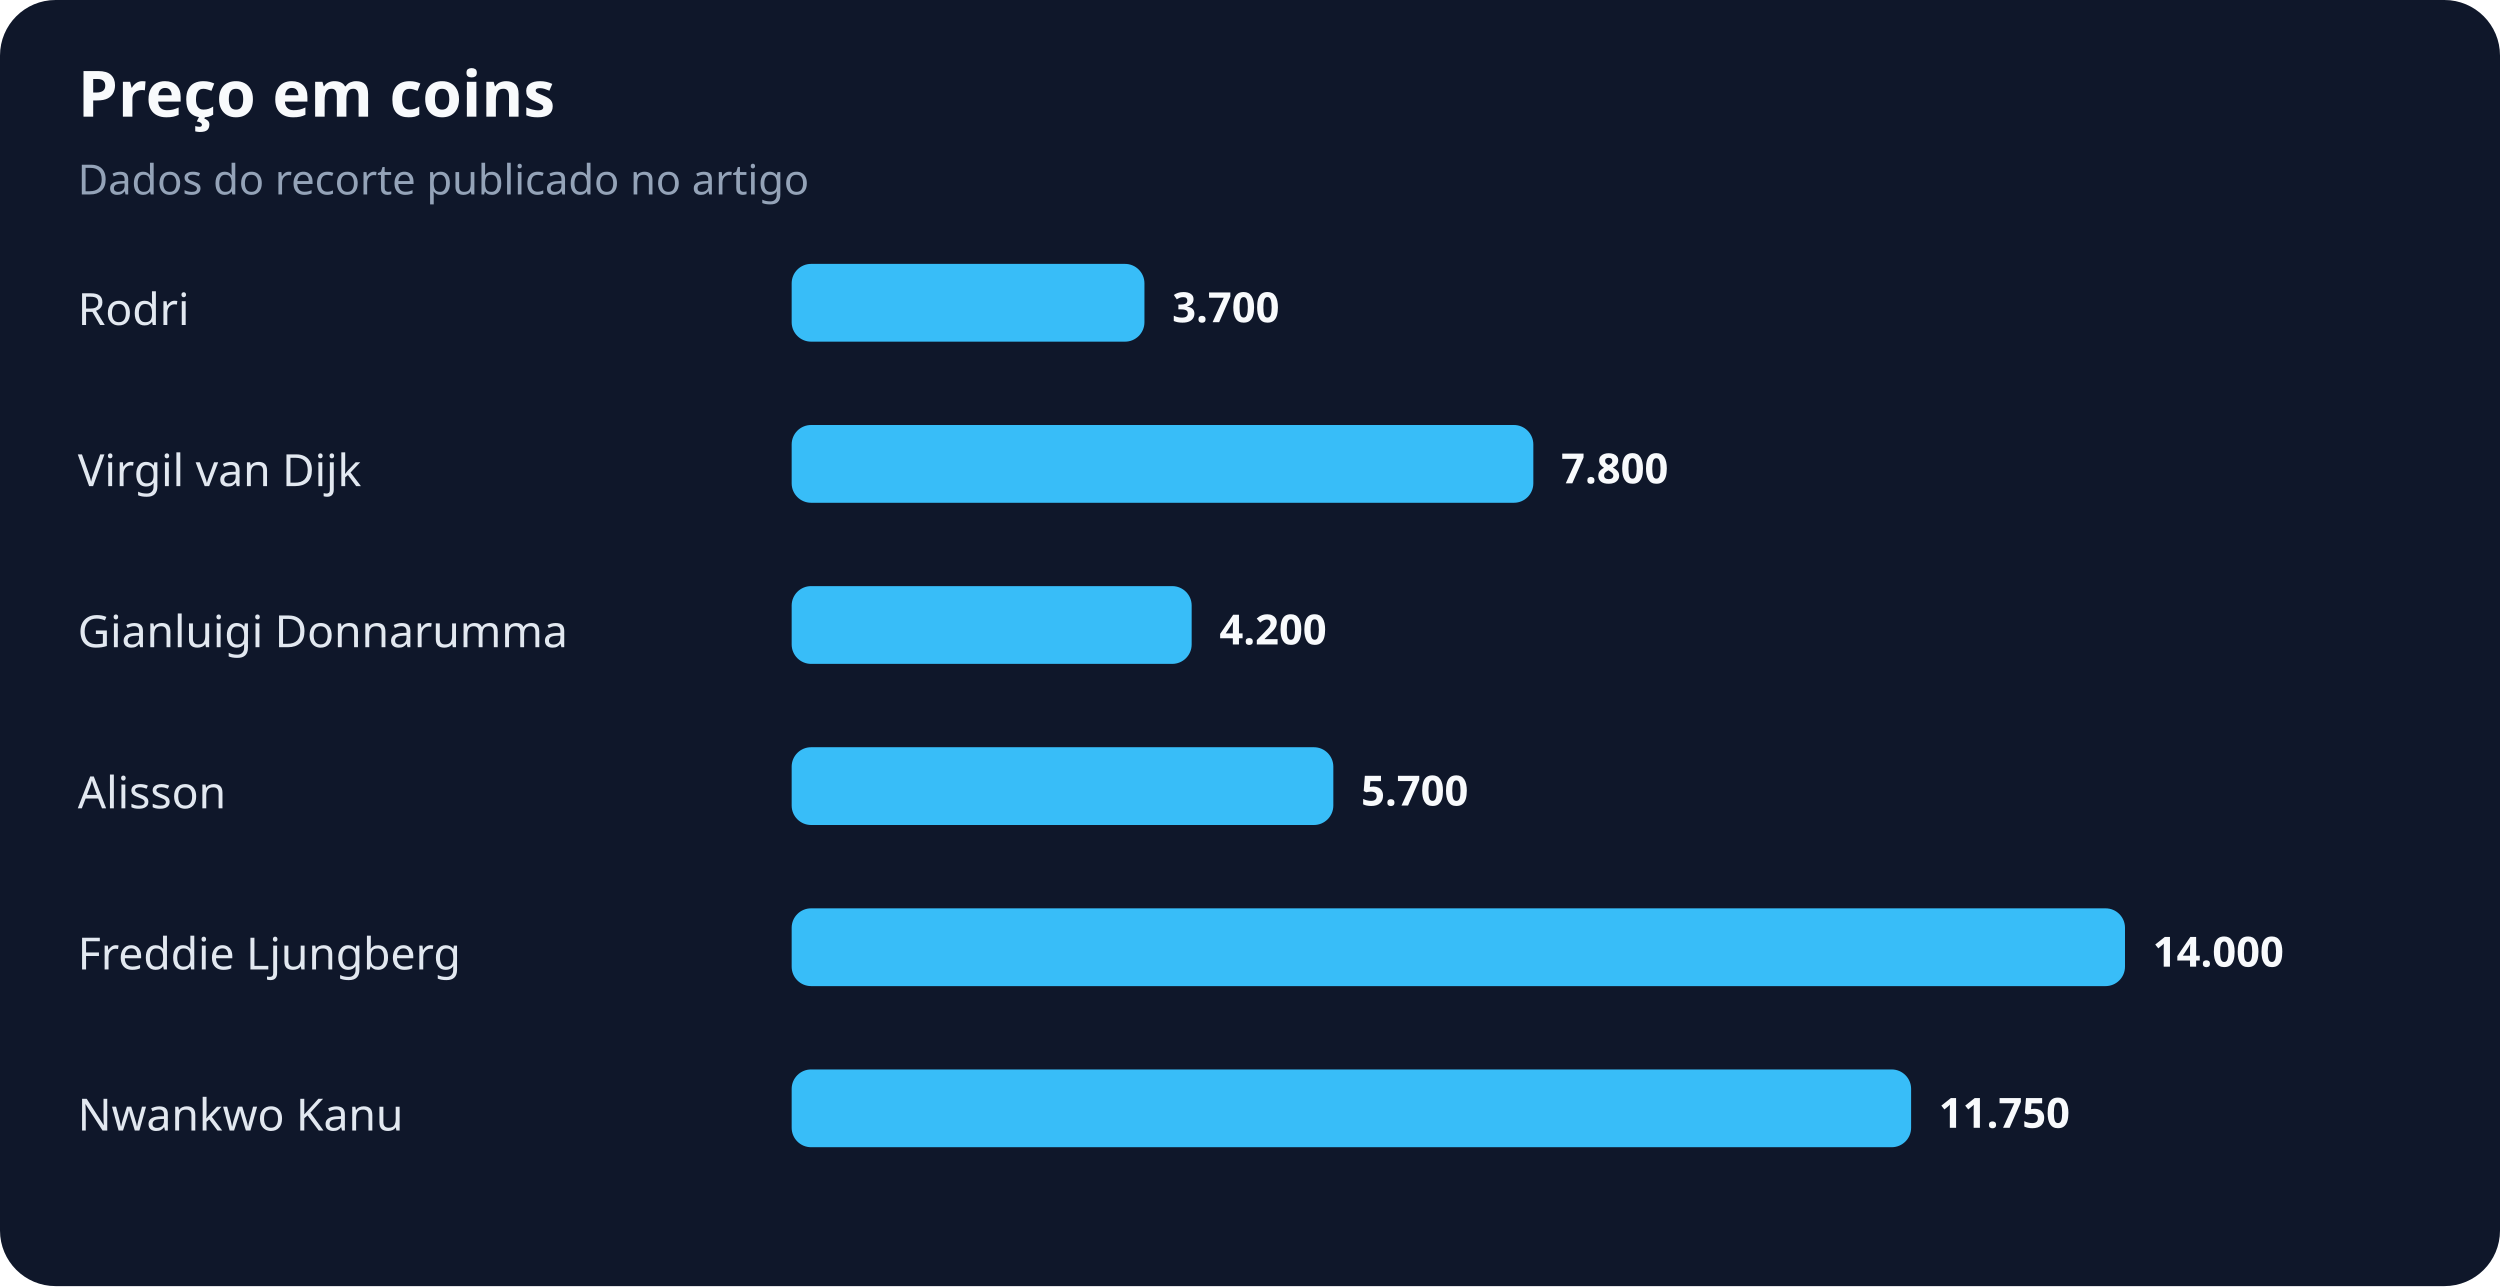
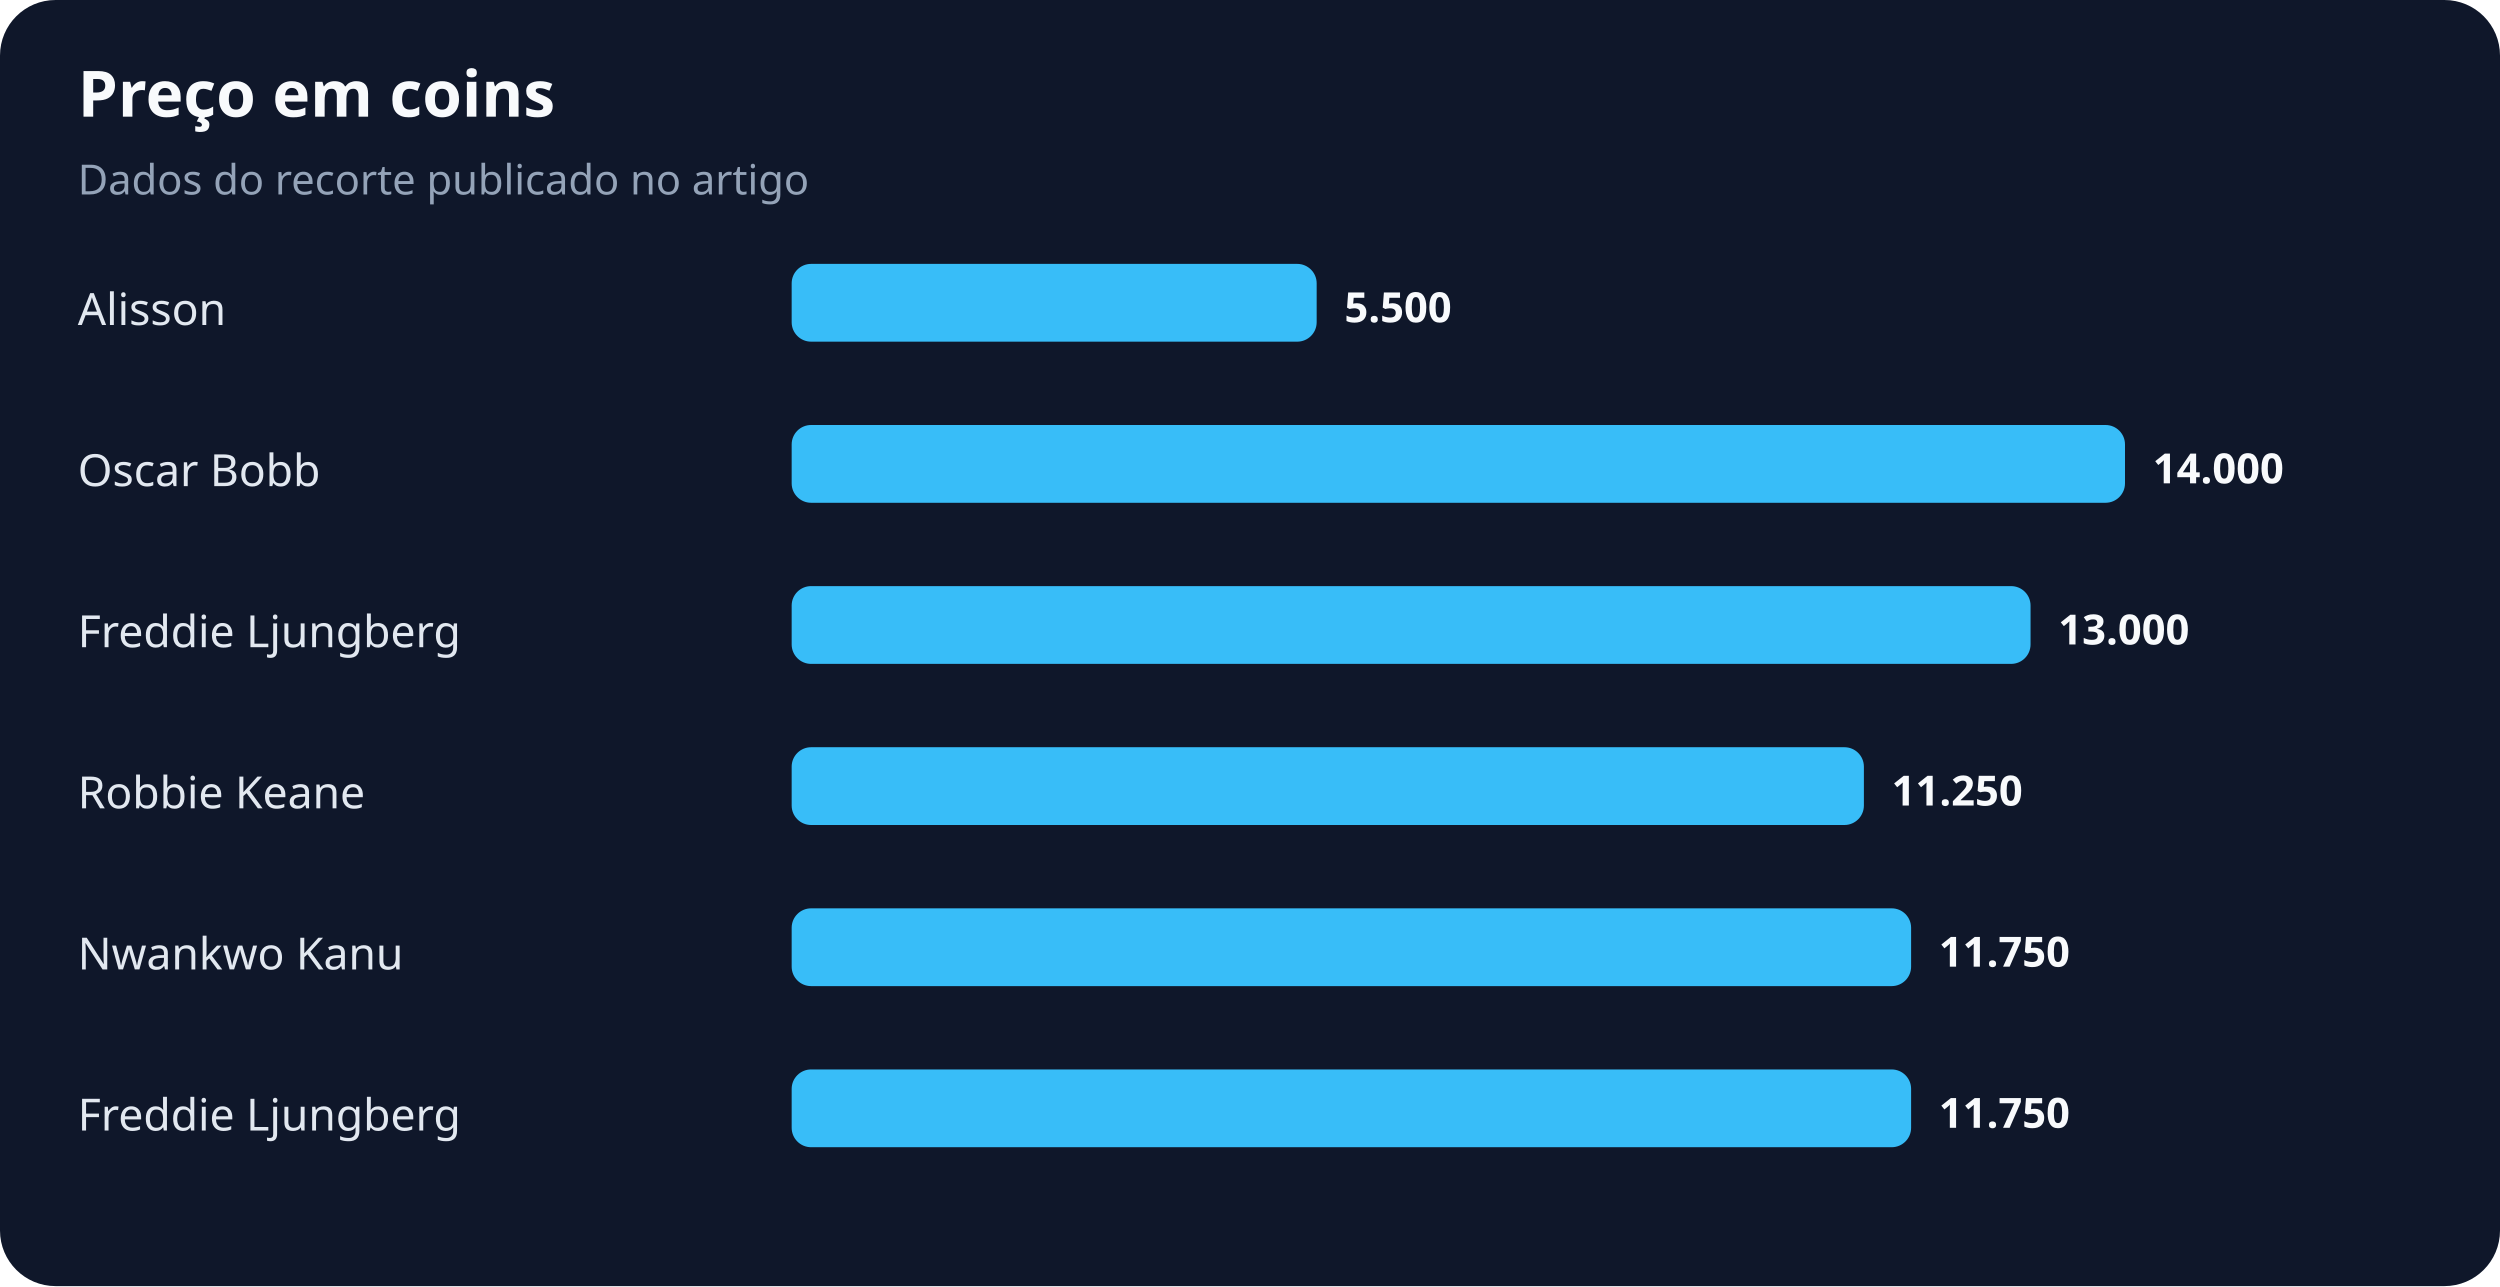
<svg xmlns="http://www.w3.org/2000/svg" width="900" height="463" viewBox="0 0 900 463" role="img" aria-labelledby="title desc">
  <rect width="100%" height="100%" rx="20" fill="#0f172a" />
  <text x="28" y="42" fill="#f8fafc" font-family="system-ui,sans-serif" font-size="23" font-weight="700">Preço em coins</text>
  <text x="28" y="70" fill="#94a3b8" font-family="system-ui,sans-serif" font-size="15">Dados do recorte publicado no artigo</text>
-   <text x="28" y="117" fill="#e2e8f0" font-family="system-ui,sans-serif" font-size="16">Rodri</text>
-   <rect x="285" y="95" width="127" height="28" rx="7" fill="#38bdf8" />
-   <text x="422" y="116" fill="#f8fafc" font-family="system-ui,sans-serif" font-size="15" font-weight="700">3.700</text>
-   <text x="28" y="175" fill="#e2e8f0" font-family="system-ui,sans-serif" font-size="16">Virgil van Dijk</text>
-   <rect x="285" y="153" width="267" height="28" rx="7" fill="#38bdf8" />
-   <text x="562" y="174" fill="#f8fafc" font-family="system-ui,sans-serif" font-size="15" font-weight="700">7.800</text>
-   <text x="28" y="233" fill="#e2e8f0" font-family="system-ui,sans-serif" font-size="16">Gianluigi Donnarumma</text>
-   <rect x="285" y="211" width="144" height="28" rx="7" fill="#38bdf8" />
-   <text x="439" y="232" fill="#f8fafc" font-family="system-ui,sans-serif" font-size="15" font-weight="700">4.200</text>
-   <text x="28" y="291" fill="#e2e8f0" font-family="system-ui,sans-serif" font-size="16">Alisson</text>
-   <rect x="285" y="269" width="195" height="28" rx="7" fill="#38bdf8" />
-   <text x="490" y="290" fill="#f8fafc" font-family="system-ui,sans-serif" font-size="15" font-weight="700">5.700</text>
-   <text x="28" y="349" fill="#e2e8f0" font-family="system-ui,sans-serif" font-size="16">Freddie Ljungberg</text>
-   <rect x="285" y="327" width="480" height="28" rx="7" fill="#38bdf8" />
-   <text x="775" y="348" fill="#f8fafc" font-family="system-ui,sans-serif" font-size="15" font-weight="700">14.000</text>
-   <text x="28" y="407" fill="#e2e8f0" font-family="system-ui,sans-serif" font-size="16">Nwankwo Kanu</text>
+   <text x="28" y="117" fill="#e2e8f0" font-family="system-ui,sans-serif" font-size="16">Alisson</text>
+   <rect x="285" y="95" width="189" height="28" rx="7" fill="#38bdf8" />
+   <text x="484" y="116" fill="#f8fafc" font-family="system-ui,sans-serif" font-size="15" font-weight="700">5.500</text>
+   <text x="28" y="175" fill="#e2e8f0" font-family="system-ui,sans-serif" font-size="16">Oscar Bobb</text>
+   <rect x="285" y="153" width="480" height="28" rx="7" fill="#38bdf8" />
+   <text x="775" y="174" fill="#f8fafc" font-family="system-ui,sans-serif" font-size="15" font-weight="700">14.000</text>
+   <text x="28" y="233" fill="#e2e8f0" font-family="system-ui,sans-serif" font-size="16">Freddie Ljungberg</text>
+   <rect x="285" y="211" width="446" height="28" rx="7" fill="#38bdf8" />
+   <text x="741" y="232" fill="#f8fafc" font-family="system-ui,sans-serif" font-size="15" font-weight="700">13.000</text>
+   <text x="28" y="291" fill="#e2e8f0" font-family="system-ui,sans-serif" font-size="16">Robbie Keane</text>
+   <rect x="285" y="269" width="386" height="28" rx="7" fill="#38bdf8" />
+   <text x="681" y="290" fill="#f8fafc" font-family="system-ui,sans-serif" font-size="15" font-weight="700">11.250</text>
+   <text x="28" y="349" fill="#e2e8f0" font-family="system-ui,sans-serif" font-size="16">Nwankwo Kanu</text>
+   <rect x="285" y="327" width="403" height="28" rx="7" fill="#38bdf8" />
+   <text x="698" y="348" fill="#f8fafc" font-family="system-ui,sans-serif" font-size="15" font-weight="700">11.750</text>
+   <text x="28" y="407" fill="#e2e8f0" font-family="system-ui,sans-serif" font-size="16">Freddie Ljungberg</text>
  <rect x="285" y="385" width="403" height="28" rx="7" fill="#38bdf8" />
  <text x="698" y="406" fill="#f8fafc" font-family="system-ui,sans-serif" font-size="15" font-weight="700">11.750</text>
</svg>
